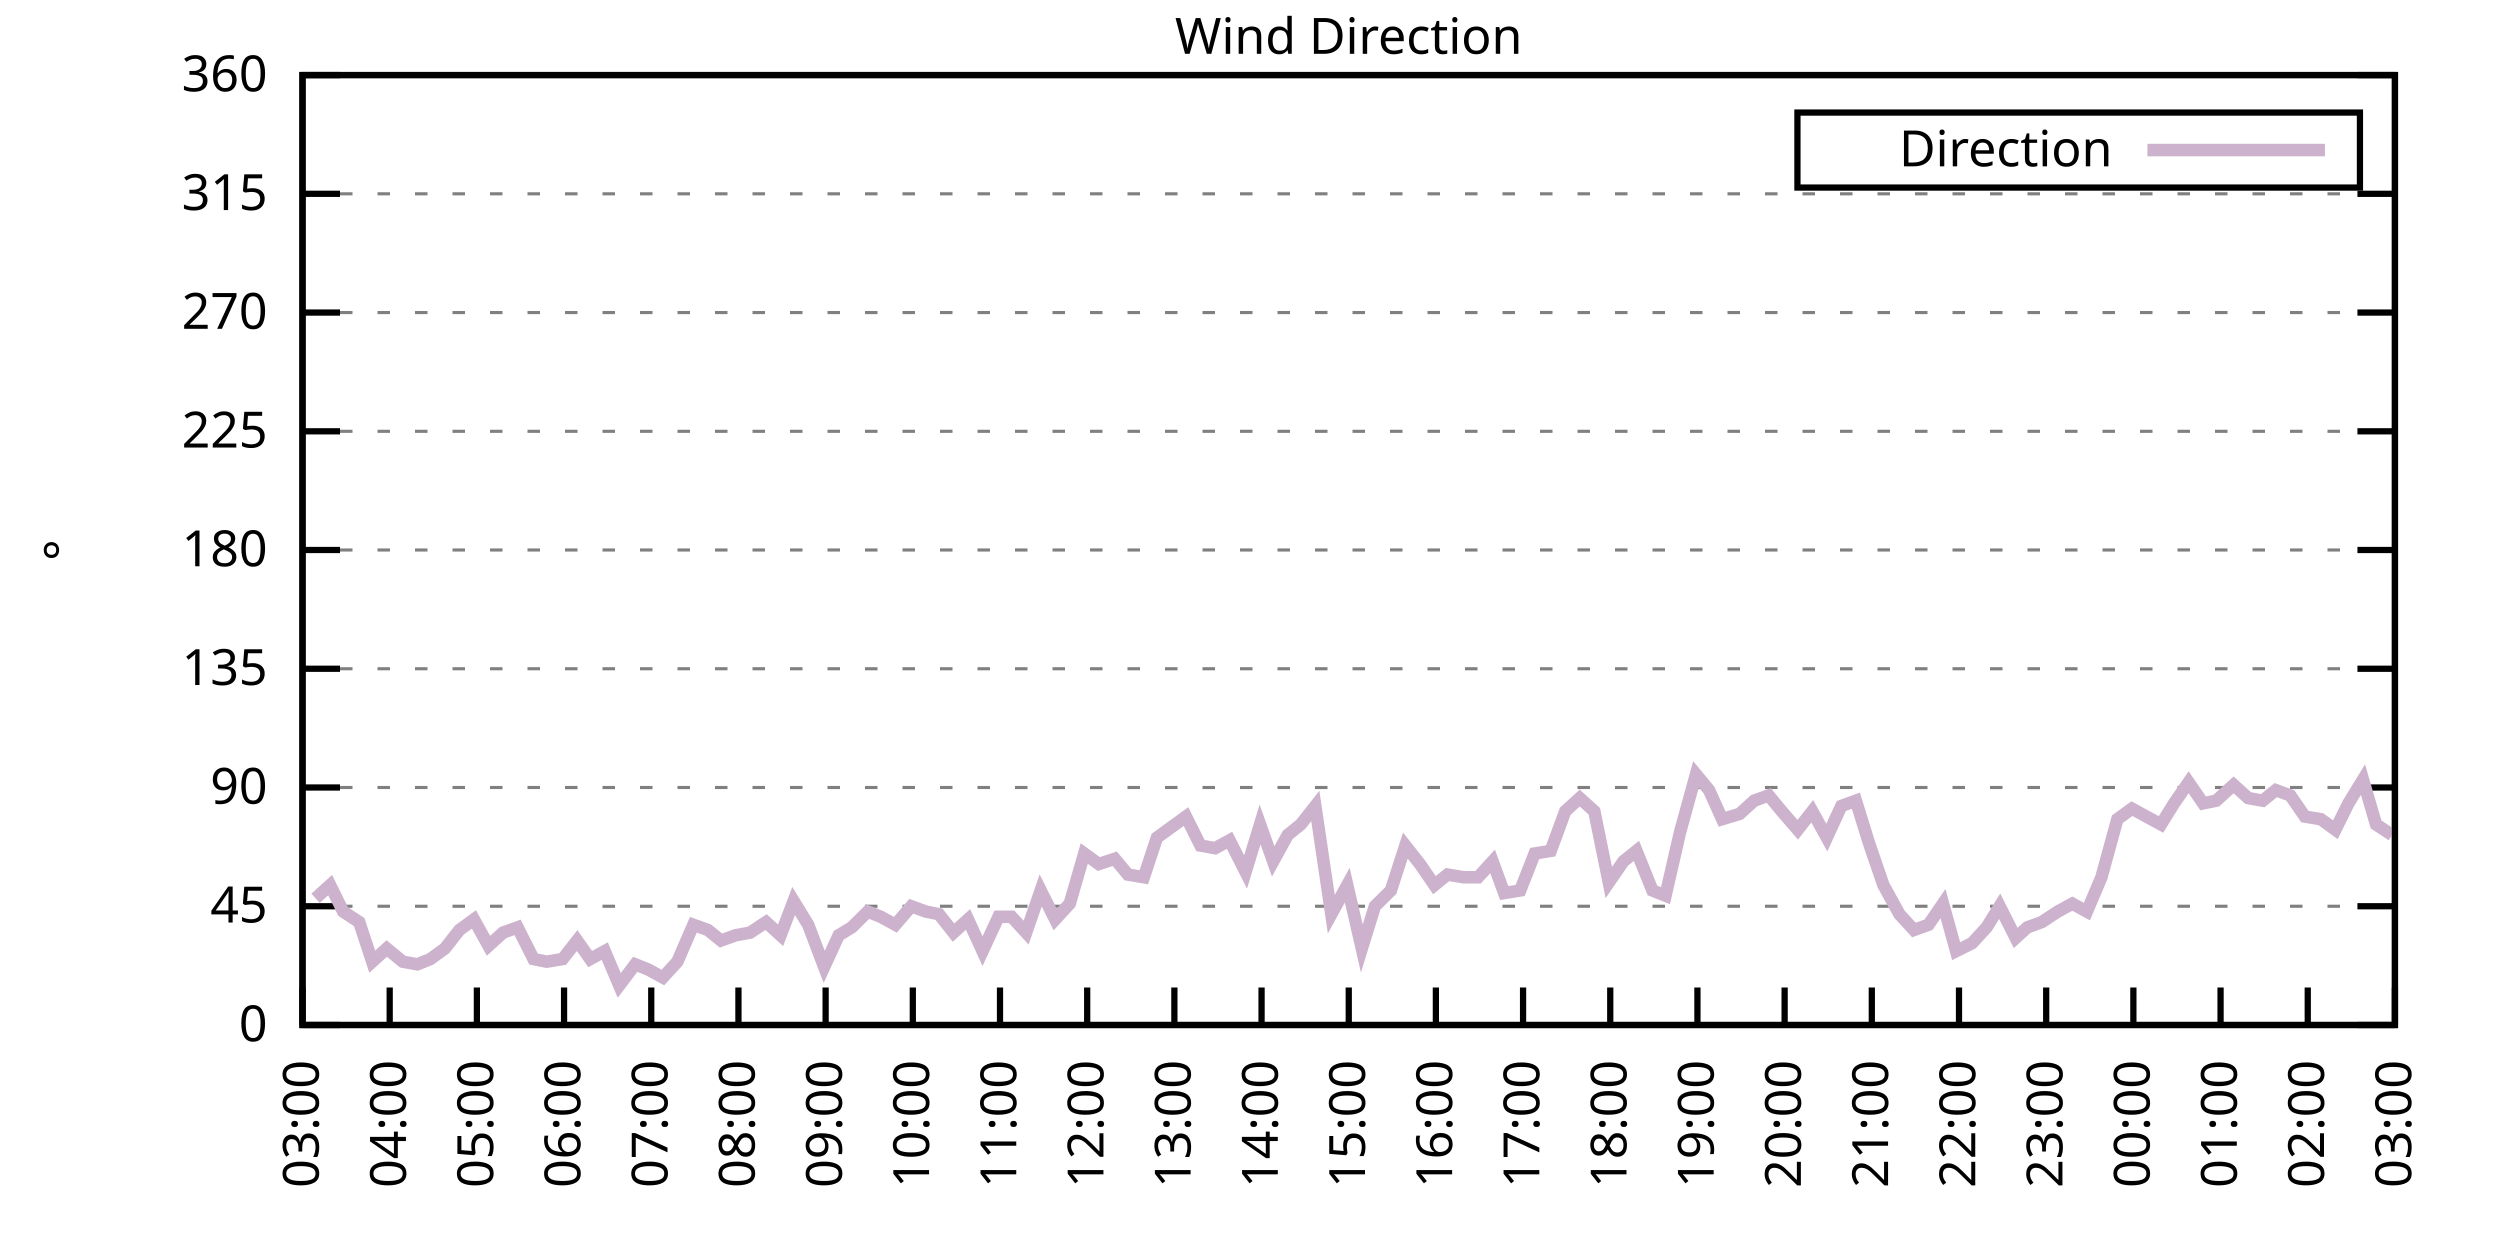
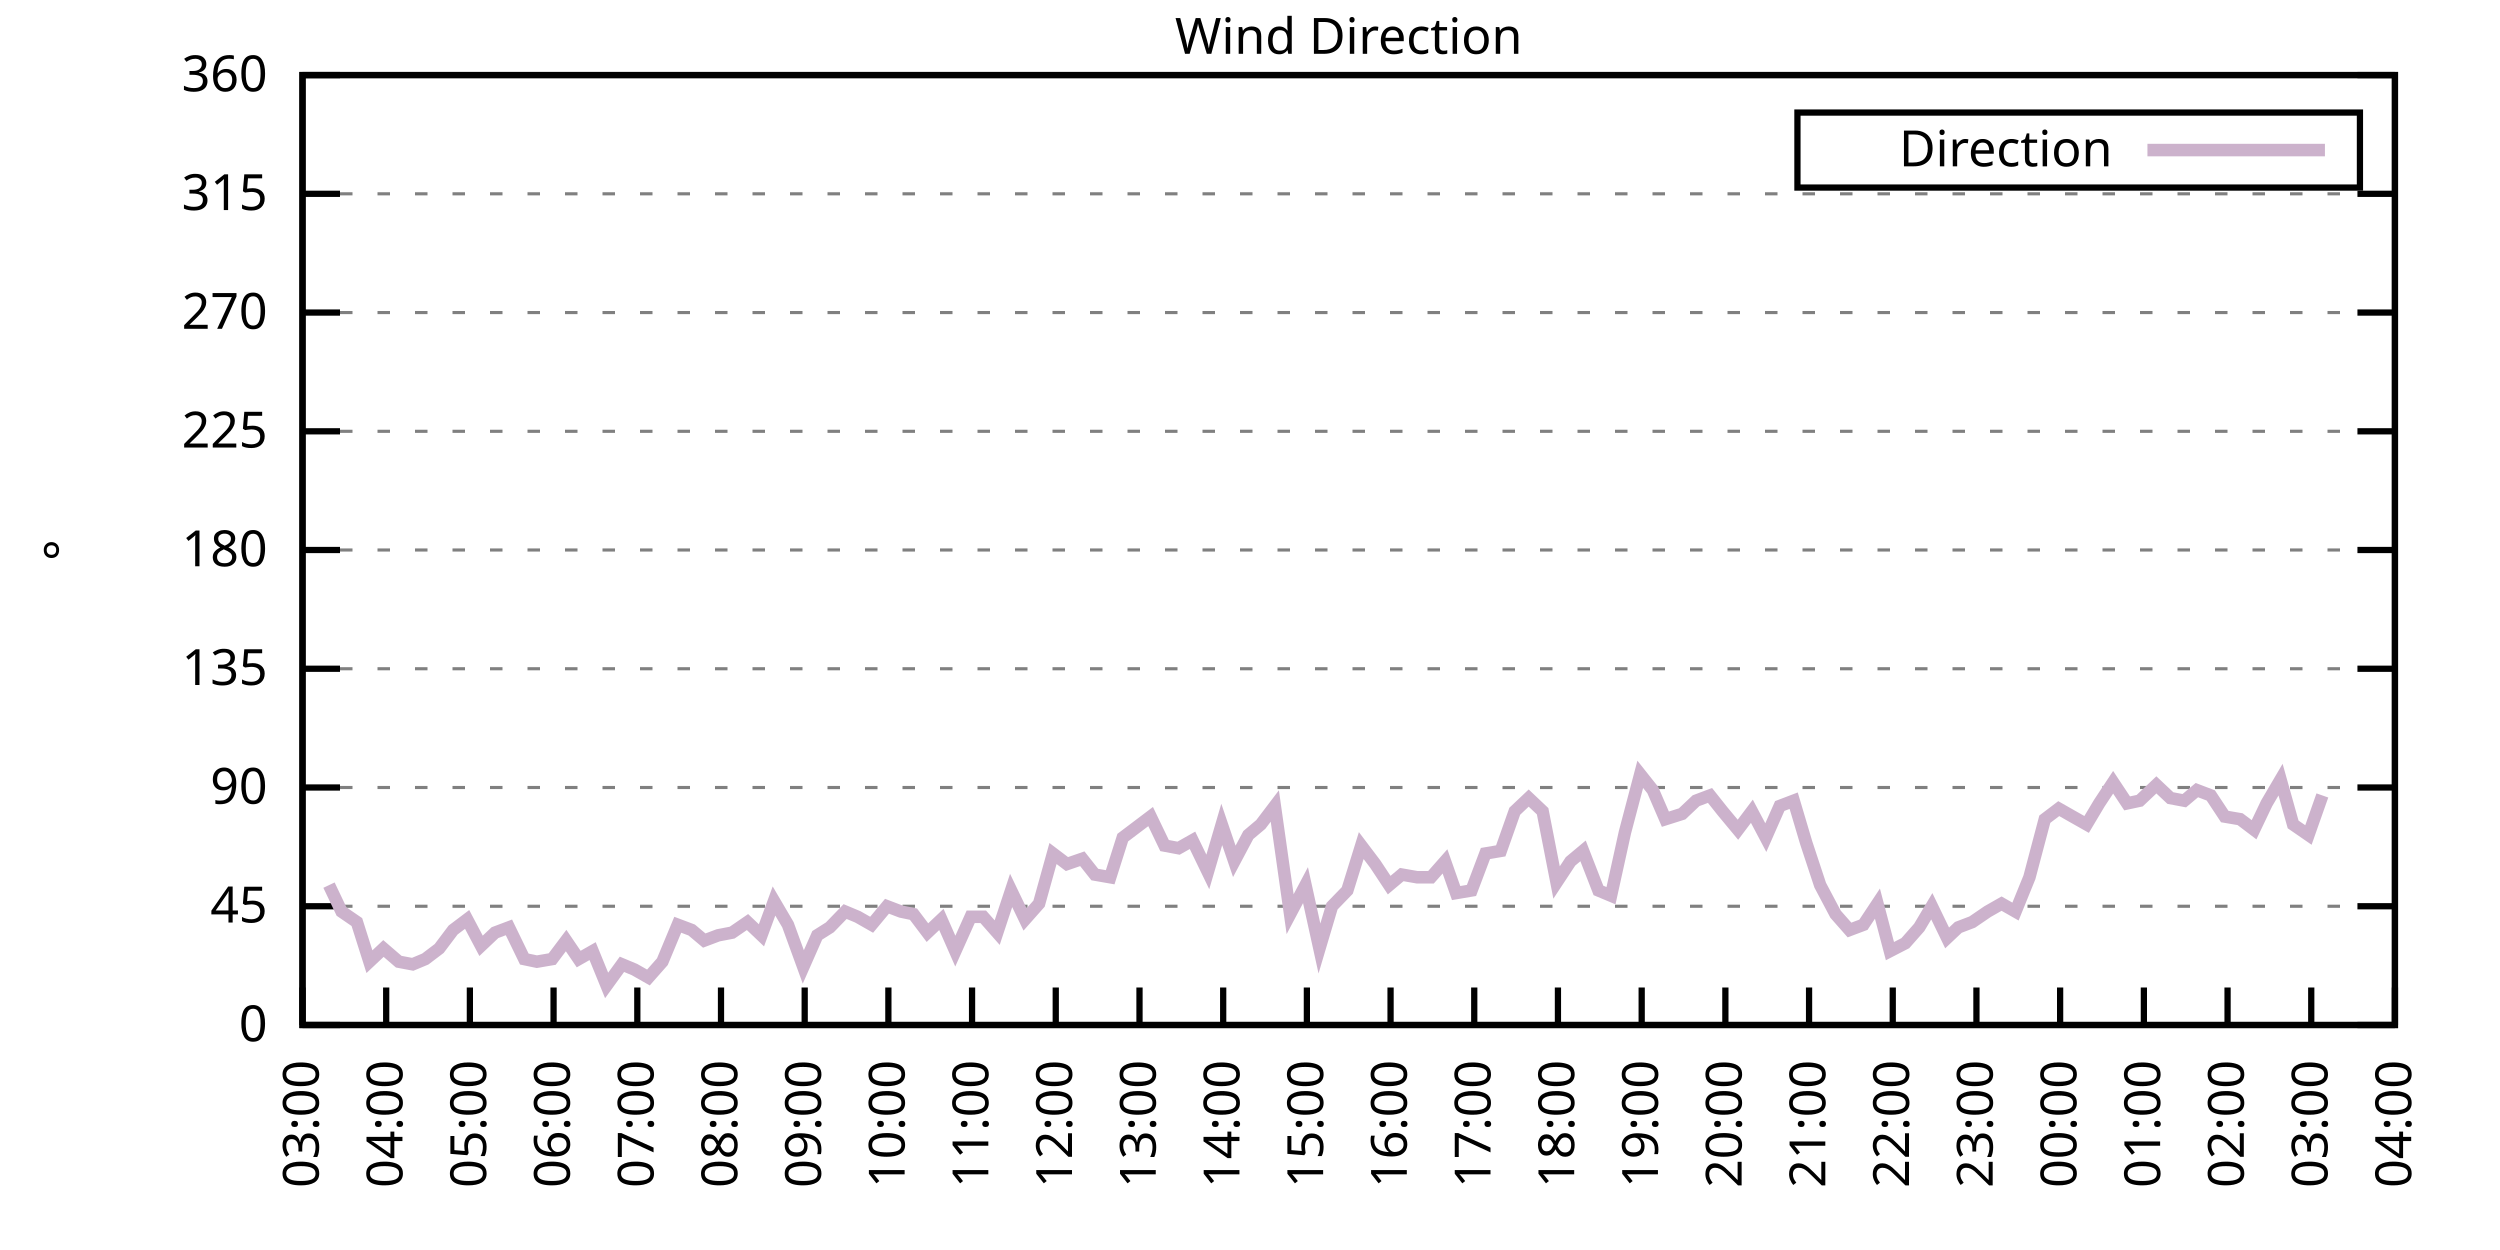
<svg xmlns="http://www.w3.org/2000/svg" xmlns:xlink="http://www.w3.org/1999/xlink" width="400" height="200" viewBox="0 0 400 200">
  <g id="gnuplot_canvas">
    <rect x="0" y="0" width="400" height="200" fill="none" />
    <defs>
      <circle id="gpDot" r="0.5" stroke-width="0.5" stroke="currentColor" />
      <path id="gpPt0" stroke-width="0.333" stroke="currentColor" d="M-1,0 h2 M0,-1 v2" />
      <path id="gpPt1" stroke-width="0.333" stroke="currentColor" d="M-1,-1 L1,1 M1,-1 L-1,1" />
      <path id="gpPt2" stroke-width="0.333" stroke="currentColor" d="M-1,0 L1,0 M0,-1 L0,1 M-1,-1 L1,1 M-1,1 L1,-1" />
      <rect id="gpPt3" stroke-width="0.333" stroke="currentColor" x="-1" y="-1" width="2" height="2" />
      <rect id="gpPt4" stroke-width="0.333" stroke="currentColor" fill="currentColor" x="-1" y="-1" width="2" height="2" />
      <circle id="gpPt5" stroke-width="0.333" stroke="currentColor" cx="0" cy="0" r="1" />
      <use xlink:href="#gpPt5" id="gpPt6" fill="currentColor" stroke="none" />
      <path id="gpPt7" stroke-width="0.333" stroke="currentColor" d="M0,-1.33 L-1.33,0.67 L1.33,0.67 z" />
      <use xlink:href="#gpPt7" id="gpPt8" fill="currentColor" stroke="none" />
      <use xlink:href="#gpPt7" id="gpPt9" stroke="currentColor" transform="rotate(180)" />
      <use xlink:href="#gpPt9" id="gpPt10" fill="currentColor" stroke="none" />
      <use xlink:href="#gpPt3" id="gpPt11" stroke="currentColor" transform="rotate(45)" />
      <use xlink:href="#gpPt11" id="gpPt12" fill="currentColor" stroke="none" />
      <path id="gpPt13" stroke-width="0.333" stroke="currentColor" d="M0,1.330 L1.265,0.411 L0.782,-1.067 L-0.782,-1.076 L-1.265,0.411 z" />
      <use xlink:href="#gpPt13" id="gpPt14" fill="currentColor" stroke="none" />
      <filter id="textbox" filterUnits="objectBoundingBox" x="0" y="0" height="1" width="1">
        <feFlood flood-color="white" flood-opacity="1" result="bgnd" />
        <feComposite in="SourceGraphic" in2="bgnd" operator="atop" />
      </filter>
      <filter id="greybox" filterUnits="objectBoundingBox" x="0" y="0" height="1" width="1">
        <feFlood flood-color="lightgrey" flood-opacity="1" result="grey" />
        <feComposite in="SourceGraphic" in2="grey" operator="atop" />
      </filter>
    </defs>
    <g fill="none" color="white" stroke="currentColor" stroke-width="1.00" stroke-linecap="butt" stroke-linejoin="miter">
</g>
    <g fill="none" color="black" stroke="currentColor" stroke-width="1.00" stroke-linecap="butt" stroke-linejoin="miter">
      <g stroke="none" shape-rendering="crispEdges">
        <polygon fill="rgb(255, 255, 255)" points="48.40,164.00 383.18,164.00 383.18,12.02 48.40,12.02 " />
      </g>
    </g>
    <g fill="none" color="black" stroke="currentColor" stroke-width="1.00" stroke-linecap="butt" stroke-linejoin="miter">
</g>
    <g fill="none" color="black" stroke="black" stroke-width="0.50" stroke-linecap="butt" stroke-linejoin="miter">
</g>
    <g fill="none" color="gray" stroke="currentColor" stroke-width="0.50" stroke-linecap="butt" stroke-linejoin="miter">
      <path stroke="gray" stroke-dasharray="2,4" class="gridline" d="M48.40,164.00 L383.19,164.00  " />
    </g>
    <g fill="none" color="gray" stroke="gray" stroke-width="1.00" stroke-linecap="butt" stroke-linejoin="miter">
</g>
    <g fill="none" color="black" stroke="currentColor" stroke-width="1.00" stroke-linecap="butt" stroke-linejoin="miter">
      <path stroke="black" d="M48.40,164.00 L54.40,164.00 M383.19,164.00 L377.19,164.00  " />
      <g transform="translate(42.80,166.60)" stroke="none" fill="black" font-family="Sans" font-size="8.00" text-anchor="end">
        <text>
          <tspan font-family="Sans"> 0</tspan>
        </text>
      </g>
    </g>
    <g fill="none" color="black" stroke="currentColor" stroke-width="1.00" stroke-linecap="butt" stroke-linejoin="miter">
</g>
    <g fill="none" color="black" stroke="black" stroke-width="0.50" stroke-linecap="butt" stroke-linejoin="miter">
</g>
    <g fill="none" color="gray" stroke="currentColor" stroke-width="0.50" stroke-linecap="butt" stroke-linejoin="miter">
      <path stroke="gray" stroke-dasharray="2,4" class="gridline" d="M48.40,145.00 L383.19,145.00  " />
    </g>
    <g fill="none" color="gray" stroke="gray" stroke-width="1.00" stroke-linecap="butt" stroke-linejoin="miter">
</g>
    <g fill="none" color="black" stroke="currentColor" stroke-width="1.00" stroke-linecap="butt" stroke-linejoin="miter">
      <path stroke="black" d="M48.40,145.00 L54.40,145.00 M383.19,145.00 L377.19,145.00  " />
      <g transform="translate(42.80,147.60)" stroke="none" fill="black" font-family="Sans" font-size="8.00" text-anchor="end">
        <text>
          <tspan font-family="Sans"> 45</tspan>
        </text>
      </g>
    </g>
    <g fill="none" color="black" stroke="currentColor" stroke-width="1.00" stroke-linecap="butt" stroke-linejoin="miter">
</g>
    <g fill="none" color="black" stroke="black" stroke-width="0.50" stroke-linecap="butt" stroke-linejoin="miter">
</g>
    <g fill="none" color="gray" stroke="currentColor" stroke-width="0.50" stroke-linecap="butt" stroke-linejoin="miter">
      <path stroke="gray" stroke-dasharray="2,4" class="gridline" d="M48.40,126.00 L383.19,126.00  " />
    </g>
    <g fill="none" color="gray" stroke="gray" stroke-width="1.00" stroke-linecap="butt" stroke-linejoin="miter">
</g>
    <g fill="none" color="black" stroke="currentColor" stroke-width="1.00" stroke-linecap="butt" stroke-linejoin="miter">
      <path stroke="black" d="M48.40,126.00 L54.40,126.00 M383.19,126.00 L377.19,126.00  " />
      <g transform="translate(42.80,128.60)" stroke="none" fill="black" font-family="Sans" font-size="8.00" text-anchor="end">
        <text>
          <tspan font-family="Sans"> 90</tspan>
        </text>
      </g>
    </g>
    <g fill="none" color="black" stroke="currentColor" stroke-width="1.00" stroke-linecap="butt" stroke-linejoin="miter">
</g>
    <g fill="none" color="black" stroke="black" stroke-width="0.50" stroke-linecap="butt" stroke-linejoin="miter">
</g>
    <g fill="none" color="gray" stroke="currentColor" stroke-width="0.50" stroke-linecap="butt" stroke-linejoin="miter">
      <path stroke="gray" stroke-dasharray="2,4" class="gridline" d="M48.40,107.00 L383.19,107.00  " />
    </g>
    <g fill="none" color="gray" stroke="gray" stroke-width="1.00" stroke-linecap="butt" stroke-linejoin="miter">
</g>
    <g fill="none" color="black" stroke="currentColor" stroke-width="1.00" stroke-linecap="butt" stroke-linejoin="miter">
      <path stroke="black" d="M48.40,107.00 L54.40,107.00 M383.19,107.00 L377.19,107.00  " />
      <g transform="translate(42.80,109.60)" stroke="none" fill="black" font-family="Sans" font-size="8.00" text-anchor="end">
        <text>
          <tspan font-family="Sans"> 135</tspan>
        </text>
      </g>
    </g>
    <g fill="none" color="black" stroke="currentColor" stroke-width="1.00" stroke-linecap="butt" stroke-linejoin="miter">
</g>
    <g fill="none" color="black" stroke="black" stroke-width="0.50" stroke-linecap="butt" stroke-linejoin="miter">
</g>
    <g fill="none" color="gray" stroke="currentColor" stroke-width="0.50" stroke-linecap="butt" stroke-linejoin="miter">
      <path stroke="gray" stroke-dasharray="2,4" class="gridline" d="M48.40,88.00 L383.19,88.00  " />
    </g>
    <g fill="none" color="gray" stroke="gray" stroke-width="1.00" stroke-linecap="butt" stroke-linejoin="miter">
</g>
    <g fill="none" color="black" stroke="currentColor" stroke-width="1.00" stroke-linecap="butt" stroke-linejoin="miter">
      <path stroke="black" d="M48.40,88.00 L54.40,88.00 M383.19,88.00 L377.19,88.00  " />
      <g transform="translate(42.80,90.60)" stroke="none" fill="black" font-family="Sans" font-size="8.00" text-anchor="end">
        <text>
          <tspan font-family="Sans"> 180</tspan>
        </text>
      </g>
    </g>
    <g fill="none" color="black" stroke="currentColor" stroke-width="1.00" stroke-linecap="butt" stroke-linejoin="miter">
</g>
    <g fill="none" color="black" stroke="black" stroke-width="0.50" stroke-linecap="butt" stroke-linejoin="miter">
</g>
    <g fill="none" color="gray" stroke="currentColor" stroke-width="0.50" stroke-linecap="butt" stroke-linejoin="miter">
      <path stroke="gray" stroke-dasharray="2,4" class="gridline" d="M48.40,69.01 L383.19,69.01  " />
    </g>
    <g fill="none" color="gray" stroke="gray" stroke-width="1.00" stroke-linecap="butt" stroke-linejoin="miter">
</g>
    <g fill="none" color="black" stroke="currentColor" stroke-width="1.00" stroke-linecap="butt" stroke-linejoin="miter">
      <path stroke="black" d="M48.40,69.01 L54.40,69.01 M383.19,69.01 L377.19,69.01  " />
      <g transform="translate(42.80,71.61)" stroke="none" fill="black" font-family="Sans" font-size="8.00" text-anchor="end">
        <text>
          <tspan font-family="Sans"> 225</tspan>
        </text>
      </g>
    </g>
    <g fill="none" color="black" stroke="currentColor" stroke-width="1.00" stroke-linecap="butt" stroke-linejoin="miter">
</g>
    <g fill="none" color="black" stroke="black" stroke-width="0.50" stroke-linecap="butt" stroke-linejoin="miter">
</g>
    <g fill="none" color="gray" stroke="currentColor" stroke-width="0.50" stroke-linecap="butt" stroke-linejoin="miter">
      <path stroke="gray" stroke-dasharray="2,4" class="gridline" d="M48.40,50.01 L383.19,50.01  " />
    </g>
    <g fill="none" color="gray" stroke="gray" stroke-width="1.00" stroke-linecap="butt" stroke-linejoin="miter">
</g>
    <g fill="none" color="black" stroke="currentColor" stroke-width="1.00" stroke-linecap="butt" stroke-linejoin="miter">
      <path stroke="black" d="M48.40,50.01 L54.40,50.01 M383.19,50.01 L377.19,50.01  " />
      <g transform="translate(42.80,52.61)" stroke="none" fill="black" font-family="Sans" font-size="8.00" text-anchor="end">
        <text>
          <tspan font-family="Sans"> 270</tspan>
        </text>
      </g>
    </g>
    <g fill="none" color="black" stroke="currentColor" stroke-width="1.00" stroke-linecap="butt" stroke-linejoin="miter">
</g>
    <g fill="none" color="black" stroke="black" stroke-width="0.50" stroke-linecap="butt" stroke-linejoin="miter">
</g>
    <g fill="none" color="gray" stroke="currentColor" stroke-width="0.50" stroke-linecap="butt" stroke-linejoin="miter">
      <path stroke="gray" stroke-dasharray="2,4" class="gridline" d="M48.40,31.01 L383.19,31.01  " />
    </g>
    <g fill="none" color="gray" stroke="gray" stroke-width="1.00" stroke-linecap="butt" stroke-linejoin="miter">
</g>
    <g fill="none" color="black" stroke="currentColor" stroke-width="1.00" stroke-linecap="butt" stroke-linejoin="miter">
      <path stroke="black" d="M48.40,31.01 L54.40,31.01 M383.19,31.01 L377.19,31.01  " />
      <g transform="translate(42.80,33.61)" stroke="none" fill="black" font-family="Sans" font-size="8.00" text-anchor="end">
        <text>
          <tspan font-family="Sans"> 315</tspan>
        </text>
      </g>
    </g>
    <g fill="none" color="black" stroke="currentColor" stroke-width="1.00" stroke-linecap="butt" stroke-linejoin="miter">
</g>
    <g fill="none" color="black" stroke="black" stroke-width="0.50" stroke-linecap="butt" stroke-linejoin="miter">
</g>
    <g fill="none" color="gray" stroke="currentColor" stroke-width="0.50" stroke-linecap="butt" stroke-linejoin="miter">
      <path stroke="gray" stroke-dasharray="2,4" class="gridline" d="M48.40,12.01 L383.19,12.01  " />
    </g>
    <g fill="none" color="gray" stroke="gray" stroke-width="1.00" stroke-linecap="butt" stroke-linejoin="miter">
</g>
    <g fill="none" color="black" stroke="currentColor" stroke-width="1.00" stroke-linecap="butt" stroke-linejoin="miter">
      <path stroke="black" d="M48.40,12.01 L54.40,12.01 M383.19,12.01 L377.19,12.01  " />
      <g transform="translate(42.80,14.61)" stroke="none" fill="black" font-family="Sans" font-size="8.00" text-anchor="end">
        <text>
          <tspan font-family="Sans"> 360</tspan>
        </text>
      </g>
    </g>
    <g fill="none" color="black" stroke="currentColor" stroke-width="1.00" stroke-linecap="butt" stroke-linejoin="miter">
      <path stroke="black" d="M48.40,164.00 L48.40,158.00  " />
      <g transform="translate(51.00,169.60) rotate(270.00)" stroke="none" fill="black" font-family="Sans" font-size="8.00" text-anchor="end">
        <text>
          <tspan font-family="Sans">03:00</tspan>
        </text>
      </g>
    </g>
    <g fill="none" color="black" stroke="currentColor" stroke-width="1.00" stroke-linecap="butt" stroke-linejoin="miter">
-       <path stroke="black" d="M62.35,164.00 L62.35,158.00  " />
-       <g transform="translate(64.95,169.60) rotate(270.00)" stroke="none" fill="black" font-family="Sans" font-size="8.00" text-anchor="end">
+       <path stroke="black" d="M61.79,164.00 L61.79,158.00  " />
+       <g transform="translate(64.39,169.60) rotate(270.00)" stroke="none" fill="black" font-family="Sans" font-size="8.00" text-anchor="end">
        <text>
          <tspan font-family="Sans">04:00</tspan>
        </text>
      </g>
    </g>
    <g fill="none" color="black" stroke="currentColor" stroke-width="1.00" stroke-linecap="butt" stroke-linejoin="miter">
-       <path stroke="black" d="M76.30,164.00 L76.30,158.00  " />
-       <g transform="translate(78.90,169.60) rotate(270.00)" stroke="none" fill="black" font-family="Sans" font-size="8.00" text-anchor="end">
+       <path stroke="black" d="M75.18,164.00 L75.18,158.00  " />
+       <g transform="translate(77.78,169.60) rotate(270.00)" stroke="none" fill="black" font-family="Sans" font-size="8.00" text-anchor="end">
        <text>
          <tspan font-family="Sans">05:00</tspan>
        </text>
      </g>
    </g>
    <g fill="none" color="black" stroke="currentColor" stroke-width="1.00" stroke-linecap="butt" stroke-linejoin="miter">
-       <path stroke="black" d="M90.25,164.00 L90.25,158.00  " />
-       <g transform="translate(92.85,169.60) rotate(270.00)" stroke="none" fill="black" font-family="Sans" font-size="8.00" text-anchor="end">
+       <path stroke="black" d="M88.57,164.00 L88.57,158.00  " />
+       <g transform="translate(91.17,169.60) rotate(270.00)" stroke="none" fill="black" font-family="Sans" font-size="8.00" text-anchor="end">
        <text>
          <tspan font-family="Sans">06:00</tspan>
        </text>
      </g>
    </g>
    <g fill="none" color="black" stroke="currentColor" stroke-width="1.00" stroke-linecap="butt" stroke-linejoin="miter">
-       <path stroke="black" d="M104.20,164.00 L104.20,158.00  " />
-       <g transform="translate(106.80,169.60) rotate(270.00)" stroke="none" fill="black" font-family="Sans" font-size="8.00" text-anchor="end">
+       <path stroke="black" d="M101.97,164.00 L101.97,158.00  " />
+       <g transform="translate(104.57,169.60) rotate(270.00)" stroke="none" fill="black" font-family="Sans" font-size="8.00" text-anchor="end">
        <text>
          <tspan font-family="Sans">07:00</tspan>
        </text>
      </g>
    </g>
    <g fill="none" color="black" stroke="currentColor" stroke-width="1.00" stroke-linecap="butt" stroke-linejoin="miter">
-       <path stroke="black" d="M118.15,164.00 L118.15,158.00  " />
-       <g transform="translate(120.75,169.60) rotate(270.00)" stroke="none" fill="black" font-family="Sans" font-size="8.00" text-anchor="end">
+       <path stroke="black" d="M115.36,164.00 L115.36,158.00  " />
+       <g transform="translate(117.96,169.60) rotate(270.00)" stroke="none" fill="black" font-family="Sans" font-size="8.00" text-anchor="end">
        <text>
          <tspan font-family="Sans">08:00</tspan>
        </text>
      </g>
    </g>
    <g fill="none" color="black" stroke="currentColor" stroke-width="1.00" stroke-linecap="butt" stroke-linejoin="miter">
-       <path stroke="black" d="M132.10,164.00 L132.10,158.00  " />
-       <g transform="translate(134.70,169.60) rotate(270.00)" stroke="none" fill="black" font-family="Sans" font-size="8.00" text-anchor="end">
+       <path stroke="black" d="M128.75,164.00 L128.75,158.00  " />
+       <g transform="translate(131.35,169.60) rotate(270.00)" stroke="none" fill="black" font-family="Sans" font-size="8.00" text-anchor="end">
        <text>
          <tspan font-family="Sans">09:00</tspan>
        </text>
      </g>
    </g>
    <g fill="none" color="black" stroke="currentColor" stroke-width="1.00" stroke-linecap="butt" stroke-linejoin="miter">
-       <path stroke="black" d="M146.05,164.00 L146.05,158.00  " />
-       <g transform="translate(148.65,169.60) rotate(270.00)" stroke="none" fill="black" font-family="Sans" font-size="8.00" text-anchor="end">
+       <path stroke="black" d="M142.14,164.00 L142.14,158.00  " />
+       <g transform="translate(144.74,169.60) rotate(270.00)" stroke="none" fill="black" font-family="Sans" font-size="8.00" text-anchor="end">
        <text>
          <tspan font-family="Sans">10:00</tspan>
        </text>
      </g>
    </g>
    <g fill="none" color="black" stroke="currentColor" stroke-width="1.00" stroke-linecap="butt" stroke-linejoin="miter">
-       <path stroke="black" d="M160.00,164.00 L160.00,158.00  " />
-       <g transform="translate(162.60,169.60) rotate(270.00)" stroke="none" fill="black" font-family="Sans" font-size="8.00" text-anchor="end">
+       <path stroke="black" d="M155.53,164.00 L155.53,158.00  " />
+       <g transform="translate(158.13,169.60) rotate(270.00)" stroke="none" fill="black" font-family="Sans" font-size="8.00" text-anchor="end">
        <text>
          <tspan font-family="Sans">11:00</tspan>
        </text>
      </g>
    </g>
    <g fill="none" color="black" stroke="currentColor" stroke-width="1.00" stroke-linecap="butt" stroke-linejoin="miter">
-       <path stroke="black" d="M173.95,164.00 L173.95,158.00  " />
-       <g transform="translate(176.55,169.60) rotate(270.00)" stroke="none" fill="black" font-family="Sans" font-size="8.00" text-anchor="end">
+       <path stroke="black" d="M168.92,164.00 L168.92,158.00  " />
+       <g transform="translate(171.52,169.60) rotate(270.00)" stroke="none" fill="black" font-family="Sans" font-size="8.00" text-anchor="end">
        <text>
          <tspan font-family="Sans">12:00</tspan>
        </text>
      </g>
    </g>
    <g fill="none" color="black" stroke="currentColor" stroke-width="1.00" stroke-linecap="butt" stroke-linejoin="miter">
-       <path stroke="black" d="M187.90,164.00 L187.90,158.00  " />
-       <g transform="translate(190.50,169.60) rotate(270.00)" stroke="none" fill="black" font-family="Sans" font-size="8.00" text-anchor="end">
+       <path stroke="black" d="M182.32,164.00 L182.32,158.00  " />
+       <g transform="translate(184.92,169.60) rotate(270.00)" stroke="none" fill="black" font-family="Sans" font-size="8.00" text-anchor="end">
        <text>
          <tspan font-family="Sans">13:00</tspan>
        </text>
      </g>
    </g>
    <g fill="none" color="black" stroke="currentColor" stroke-width="1.00" stroke-linecap="butt" stroke-linejoin="miter">
-       <path stroke="black" d="M201.85,164.00 L201.85,158.00  " />
-       <g transform="translate(204.45,169.60) rotate(270.00)" stroke="none" fill="black" font-family="Sans" font-size="8.00" text-anchor="end">
+       <path stroke="black" d="M195.71,164.00 L195.71,158.00  " />
+       <g transform="translate(198.31,169.60) rotate(270.00)" stroke="none" fill="black" font-family="Sans" font-size="8.00" text-anchor="end">
        <text>
          <tspan font-family="Sans">14:00</tspan>
        </text>
      </g>
    </g>
    <g fill="none" color="black" stroke="currentColor" stroke-width="1.00" stroke-linecap="butt" stroke-linejoin="miter">
-       <path stroke="black" d="M215.80,164.00 L215.80,158.00  " />
-       <g transform="translate(218.40,169.60) rotate(270.00)" stroke="none" fill="black" font-family="Sans" font-size="8.00" text-anchor="end">
+       <path stroke="black" d="M209.10,164.00 L209.10,158.00  " />
+       <g transform="translate(211.70,169.60) rotate(270.00)" stroke="none" fill="black" font-family="Sans" font-size="8.00" text-anchor="end">
        <text>
          <tspan font-family="Sans">15:00</tspan>
        </text>
      </g>
    </g>
    <g fill="none" color="black" stroke="currentColor" stroke-width="1.00" stroke-linecap="butt" stroke-linejoin="miter">
-       <path stroke="black" d="M229.74,164.00 L229.74,158.00  " />
-       <g transform="translate(232.34,169.60) rotate(270.00)" stroke="none" fill="black" font-family="Sans" font-size="8.00" text-anchor="end">
+       <path stroke="black" d="M222.49,164.00 L222.49,158.00  " />
+       <g transform="translate(225.09,169.60) rotate(270.00)" stroke="none" fill="black" font-family="Sans" font-size="8.00" text-anchor="end">
        <text>
          <tspan font-family="Sans">16:00</tspan>
        </text>
      </g>
    </g>
    <g fill="none" color="black" stroke="currentColor" stroke-width="1.00" stroke-linecap="butt" stroke-linejoin="miter">
-       <path stroke="black" d="M243.69,164.00 L243.69,158.00  " />
-       <g transform="translate(246.29,169.60) rotate(270.00)" stroke="none" fill="black" font-family="Sans" font-size="8.00" text-anchor="end">
+       <path stroke="black" d="M235.88,164.00 L235.88,158.00  " />
+       <g transform="translate(238.48,169.60) rotate(270.00)" stroke="none" fill="black" font-family="Sans" font-size="8.00" text-anchor="end">
        <text>
          <tspan font-family="Sans">17:00</tspan>
        </text>
      </g>
    </g>
    <g fill="none" color="black" stroke="currentColor" stroke-width="1.00" stroke-linecap="butt" stroke-linejoin="miter">
-       <path stroke="black" d="M257.64,164.00 L257.64,158.00  " />
-       <g transform="translate(260.24,169.60) rotate(270.00)" stroke="none" fill="black" font-family="Sans" font-size="8.00" text-anchor="end">
+       <path stroke="black" d="M249.27,164.00 L249.27,158.00  " />
+       <g transform="translate(251.87,169.60) rotate(270.00)" stroke="none" fill="black" font-family="Sans" font-size="8.00" text-anchor="end">
        <text>
          <tspan font-family="Sans">18:00</tspan>
        </text>
      </g>
    </g>
    <g fill="none" color="black" stroke="currentColor" stroke-width="1.00" stroke-linecap="butt" stroke-linejoin="miter">
-       <path stroke="black" d="M271.59,164.00 L271.59,158.00  " />
-       <g transform="translate(274.19,169.60) rotate(270.00)" stroke="none" fill="black" font-family="Sans" font-size="8.00" text-anchor="end">
+       <path stroke="black" d="M262.67,164.00 L262.67,158.00  " />
+       <g transform="translate(265.27,169.60) rotate(270.00)" stroke="none" fill="black" font-family="Sans" font-size="8.00" text-anchor="end">
        <text>
          <tspan font-family="Sans">19:00</tspan>
        </text>
      </g>
    </g>
    <g fill="none" color="black" stroke="currentColor" stroke-width="1.00" stroke-linecap="butt" stroke-linejoin="miter">
-       <path stroke="black" d="M285.54,164.00 L285.54,158.00  " />
-       <g transform="translate(288.14,169.60) rotate(270.00)" stroke="none" fill="black" font-family="Sans" font-size="8.00" text-anchor="end">
+       <path stroke="black" d="M276.06,164.00 L276.06,158.00  " />
+       <g transform="translate(278.66,169.60) rotate(270.00)" stroke="none" fill="black" font-family="Sans" font-size="8.00" text-anchor="end">
        <text>
          <tspan font-family="Sans">20:00</tspan>
        </text>
      </g>
    </g>
    <g fill="none" color="black" stroke="currentColor" stroke-width="1.00" stroke-linecap="butt" stroke-linejoin="miter">
-       <path stroke="black" d="M299.49,164.00 L299.49,158.00  " />
-       <g transform="translate(302.09,169.60) rotate(270.00)" stroke="none" fill="black" font-family="Sans" font-size="8.00" text-anchor="end">
+       <path stroke="black" d="M289.45,164.00 L289.45,158.00  " />
+       <g transform="translate(292.05,169.60) rotate(270.00)" stroke="none" fill="black" font-family="Sans" font-size="8.00" text-anchor="end">
        <text>
          <tspan font-family="Sans">21:00</tspan>
        </text>
      </g>
    </g>
    <g fill="none" color="black" stroke="currentColor" stroke-width="1.00" stroke-linecap="butt" stroke-linejoin="miter">
-       <path stroke="black" d="M313.44,164.00 L313.44,158.00  " />
-       <g transform="translate(316.04,169.60) rotate(270.00)" stroke="none" fill="black" font-family="Sans" font-size="8.00" text-anchor="end">
+       <path stroke="black" d="M302.84,164.00 L302.84,158.00  " />
+       <g transform="translate(305.44,169.60) rotate(270.00)" stroke="none" fill="black" font-family="Sans" font-size="8.00" text-anchor="end">
        <text>
          <tspan font-family="Sans">22:00</tspan>
        </text>
      </g>
    </g>
    <g fill="none" color="black" stroke="currentColor" stroke-width="1.00" stroke-linecap="butt" stroke-linejoin="miter">
-       <path stroke="black" d="M327.39,164.00 L327.39,158.00  " />
-       <g transform="translate(329.99,169.60) rotate(270.00)" stroke="none" fill="black" font-family="Sans" font-size="8.00" text-anchor="end">
+       <path stroke="black" d="M316.23,164.00 L316.23,158.00  " />
+       <g transform="translate(318.83,169.60) rotate(270.00)" stroke="none" fill="black" font-family="Sans" font-size="8.00" text-anchor="end">
        <text>
          <tspan font-family="Sans">23:00</tspan>
        </text>
      </g>
    </g>
    <g fill="none" color="black" stroke="currentColor" stroke-width="1.00" stroke-linecap="butt" stroke-linejoin="miter">
-       <path stroke="black" d="M341.34,164.00 L341.34,158.00  " />
-       <g transform="translate(343.94,169.60) rotate(270.00)" stroke="none" fill="black" font-family="Sans" font-size="8.00" text-anchor="end">
+       <path stroke="black" d="M329.62,164.00 L329.62,158.00  " />
+       <g transform="translate(332.22,169.60) rotate(270.00)" stroke="none" fill="black" font-family="Sans" font-size="8.00" text-anchor="end">
        <text>
          <tspan font-family="Sans">00:00</tspan>
        </text>
      </g>
    </g>
    <g fill="none" color="black" stroke="currentColor" stroke-width="1.00" stroke-linecap="butt" stroke-linejoin="miter">
-       <path stroke="black" d="M355.29,164.00 L355.29,158.00  " />
-       <g transform="translate(357.89,169.60) rotate(270.00)" stroke="none" fill="black" font-family="Sans" font-size="8.00" text-anchor="end">
+       <path stroke="black" d="M343.02,164.00 L343.02,158.00  " />
+       <g transform="translate(345.62,169.60) rotate(270.00)" stroke="none" fill="black" font-family="Sans" font-size="8.00" text-anchor="end">
        <text>
          <tspan font-family="Sans">01:00</tspan>
        </text>
      </g>
    </g>
    <g fill="none" color="black" stroke="currentColor" stroke-width="1.00" stroke-linecap="butt" stroke-linejoin="miter">
-       <path stroke="black" d="M369.24,164.00 L369.24,158.00  " />
-       <g transform="translate(371.84,169.60) rotate(270.00)" stroke="none" fill="black" font-family="Sans" font-size="8.00" text-anchor="end">
+       <path stroke="black" d="M356.41,164.00 L356.41,158.00  " />
+       <g transform="translate(359.01,169.60) rotate(270.00)" stroke="none" fill="black" font-family="Sans" font-size="8.00" text-anchor="end">
        <text>
          <tspan font-family="Sans">02:00</tspan>
+         </text>
+       </g>
+     </g>
+     <g fill="none" color="black" stroke="currentColor" stroke-width="1.00" stroke-linecap="butt" stroke-linejoin="miter">
+       <path stroke="black" d="M369.80,164.00 L369.80,158.00  " />
+       <g transform="translate(372.40,169.60) rotate(270.00)" stroke="none" fill="black" font-family="Sans" font-size="8.00" text-anchor="end">
+         <text>
+           <tspan font-family="Sans">03:00</tspan>
        </text>
      </g>
    </g>
    <g fill="none" color="black" stroke="currentColor" stroke-width="1.00" stroke-linecap="butt" stroke-linejoin="miter">
      <path stroke="black" d="M383.19,164.00 L383.19,158.00  " />
      <g transform="translate(385.79,169.60) rotate(270.00)" stroke="none" fill="black" font-family="Sans" font-size="8.00" text-anchor="end">
        <text>
-           <tspan font-family="Sans">03:00</tspan>
+           <tspan font-family="Sans">04:00</tspan>
        </text>
      </g>
    </g>
    <g fill="none" color="black" stroke="currentColor" stroke-width="1.00" stroke-linecap="butt" stroke-linejoin="miter">
</g>
    <g fill="none" color="black" stroke="currentColor" stroke-width="1.00" stroke-linecap="butt" stroke-linejoin="miter">
      <path stroke="black" d="M48.40,12.01 L48.40,164.00 L383.19,164.00 L383.19,12.01 L48.40,12.01 Z  " />
    </g>
    <g fill="none" color="black" stroke="currentColor" stroke-width="1.00" stroke-linecap="butt" stroke-linejoin="miter">
</g>
    <g fill="none" color="black" stroke="currentColor" stroke-width="1.00" stroke-linecap="butt" stroke-linejoin="miter">
      <path stroke="black" d="M287.59,30.01 L287.59,18.01 L377.59,18.01 L377.59,30.01 L287.59,30.01 Z  " />
    </g>
    <g id="Wind_direction_plot_1">
      <g fill="none" color="white" stroke="black" stroke-width="2.00" stroke-linecap="butt" stroke-linejoin="miter">
</g>
      <g fill="none" color="black" stroke="currentColor" stroke-width="2.00" stroke-linecap="butt" stroke-linejoin="miter">
        <g transform="translate(337.99,26.61)" stroke="none" fill="black" font-family="Sans" font-size="8.00" text-anchor="end">
          <text>
            <tspan font-family="Sans">Direction</tspan>
          </text>
        </g>
      </g>
      <g fill="none" color="black" stroke="currentColor" stroke-width="2.00" stroke-linecap="butt" stroke-linejoin="miter">
-         <path stroke="rgb(204, 178, 204)" d="M343.59,24.01 L371.99,24.01 M50.49,143.73 L52.82,141.62 L54.91,145.85 L57.47,147.53 L59.56,153.87 L61.88,151.76   L64.44,153.87 L66.77,154.29 L68.86,153.45 L71.18,151.76 L73.51,148.80 L75.83,147.11 L78.16,151.33 L80.48,149.22   L82.81,148.38 L85.37,153.45 L87.46,153.87 L90.02,153.45 L92.34,150.49 L94.43,153.45 L96.76,152.18 L99.08,157.67   L101.64,154.29 L103.73,155.13 L106.06,156.40 L108.38,153.87 L110.94,147.96 L113.27,148.80 L115.36,150.49 L117.68,149.65   L120.01,149.22 L122.57,147.53 L124.89,149.65 L126.98,144.16 L129.31,147.96 L131.87,154.71 L134.19,149.65 L136.28,148.38   L138.84,145.85 L140.93,146.69 L143.26,147.96 L145.81,145.00 L148.14,145.85 L150.23,146.27 L152.56,149.22 L154.88,147.11   L157.21,152.18 L159.76,146.69 L161.86,146.69 L164.18,149.22 L166.51,142.47 L168.83,147.11 L171.16,144.58 L173.48,136.56   L175.81,138.25 L178.36,137.40 L180.46,139.93 L183.01,140.36 L185.11,134.02 L189.76,130.65 L192.08,135.29 L194.41,135.71   L196.73,134.45 L199.29,139.51 L201.61,131.91 L203.71,137.82 L206.03,133.60 L208.12,131.91 L210.45,128.96 L213.01,146.27   L215.56,141.62 L217.89,151.76 L219.98,145.00 L222.54,142.47 L224.86,135.29 L227.19,138.25 L229.51,141.62 L231.60,139.93   L234.16,140.36 L236.49,140.36 L238.81,137.82 L240.67,142.89 L243.23,142.47 L245.55,136.56 L248.11,136.14 L250.44,129.80   L252.76,127.69 L255.09,129.80 L257.41,141.20 L259.74,137.82 L261.83,136.14 L264.39,142.47 L266.48,143.31 L268.80,133.18   L271.36,123.89 L273.45,126.42 L275.55,131.07 L278.34,130.22 L280.66,128.11 L282.99,127.27 L285.08,129.80 L287.64,132.76   L289.96,129.80 L292.29,134.02 L294.61,128.96 L296.94,128.11 L299.03,134.87 L301.35,141.62 L303.91,146.27 L306.23,148.80   L308.56,147.96 L310.88,144.58 L312.98,152.18 L315.53,150.91 L317.86,148.38 L319.95,145.00 L322.51,150.07 L324.37,148.38   L326.69,147.53 L329.25,145.85 L331.58,144.58 L333.90,145.85 L336.23,140.36 L338.78,131.07 L341.11,129.38 L343.43,130.65   L345.76,131.91 L347.85,128.54 L350.18,125.16 L352.50,128.54 L354.59,128.11 L357.38,125.58 L359.71,127.69 L362.03,128.11   L364.13,126.42 L366.45,127.27 L368.78,130.65 L371.33,131.07 L373.66,132.76 L375.75,128.54 L378.08,124.74 L380.17,131.91   L382.73,133.60  " />
+         <path stroke="rgb(204, 178, 204)" d="M343.59,24.01 L371.99,24.01 M52.64,141.62 L54.65,145.85 L57.10,147.53 L59.11,153.87 L61.35,151.76 L63.80,153.87   L66.03,154.29 L68.04,153.45 L70.27,151.76 L72.50,148.80 L74.74,147.11 L76.97,151.33 L79.20,149.22 L81.43,148.38   L83.89,153.45 L85.90,153.87 L88.35,153.45 L90.58,150.49 L92.59,153.45 L94.82,152.18 L97.06,157.67 L99.51,154.29   L101.52,155.13 L103.75,156.40 L105.98,153.87 L108.44,147.96 L110.67,148.80 L112.68,150.49 L114.91,149.65 L117.14,149.22   L119.60,147.53 L121.83,149.65 L123.84,144.16 L126.07,147.96 L128.53,154.71 L130.76,149.65 L132.77,148.38 L135.22,145.85   L137.23,146.69 L139.46,147.96 L141.92,145.00 L144.15,145.85 L146.16,146.27 L148.39,149.22 L150.62,147.11 L152.85,152.18   L155.31,146.69 L157.32,146.69 L159.55,149.22 L161.78,142.47 L164.01,147.11 L166.25,144.58 L168.48,136.56 L170.71,138.25   L173.17,137.40 L175.17,139.93 L177.63,140.36 L179.64,134.02 L184.10,130.65 L186.33,135.29 L188.57,135.71 L190.80,134.45   L193.25,139.51 L195.48,131.91 L197.49,137.82 L199.73,133.60 L201.73,131.91 L203.97,128.96 L206.42,146.27 L208.88,141.62   L211.11,151.76 L213.12,145.00 L215.57,142.47 L217.80,135.29 L220.04,138.25 L222.27,141.62 L224.28,139.93 L226.73,140.36   L228.96,140.36 L231.20,137.82 L232.98,142.89 L235.44,142.47 L237.67,136.56 L240.12,136.14 L242.36,129.80 L244.59,127.69   L246.82,129.80 L249.05,141.20 L251.28,137.82 L253.29,136.14 L255.75,142.47 L257.76,143.31 L259.99,133.18 L262.44,123.89   L264.45,126.42 L266.46,131.07 L269.14,130.22 L271.37,128.11 L273.60,127.27 L275.61,129.80 L278.07,132.76 L280.30,129.80   L282.53,134.02 L284.76,128.96 L286.99,128.11 L289.00,134.87 L291.23,141.62 L293.69,146.27 L295.92,148.80 L298.15,147.96   L300.39,144.58 L302.39,152.18 L304.85,150.91 L307.08,148.38 L309.09,145.00 L311.54,150.07 L313.33,148.38 L315.56,147.53   L318.02,145.85 L320.25,144.58 L322.48,145.85 L324.71,140.36 L327.17,131.07 L329.40,129.38 L331.63,130.65 L333.86,131.91   L335.87,128.54 L338.10,125.16 L340.34,128.54 L342.35,128.11 L345.02,125.58 L347.26,127.69 L349.49,128.11 L351.50,126.42   L353.73,127.27 L355.96,130.65 L358.42,131.07 L360.65,132.76 L362.66,128.54 L364.89,124.74 L366.90,131.91 L369.35,133.60   L371.58,127.27  " />
      </g>
    </g>
    <g fill="none" color="black" stroke="currentColor" stroke-width="2.00" stroke-linecap="butt" stroke-linejoin="miter">
</g>
    <g fill="none" color="black" stroke="black" stroke-width="1.00" stroke-linecap="butt" stroke-linejoin="miter">
</g>
    <g fill="none" color="black" stroke="currentColor" stroke-width="1.00" stroke-linecap="butt" stroke-linejoin="miter">
      <path stroke="black" d="M48.40,12.01 L48.40,164.00 L383.19,164.00 L383.19,12.01 L48.40,12.01 Z  " />
      <g transform="translate(12.80,88.01) rotate(270.00)" stroke="none" fill="black" font-family="Sans" font-size="8.00" text-anchor="middle">
        <text>
          <tspan font-family="Sans">°</tspan>
        </text>
      </g>
    </g>
    <g fill="none" color="black" stroke="currentColor" stroke-width="1.00" stroke-linecap="butt" stroke-linejoin="miter">
</g>
    <g fill="none" color="black" stroke="currentColor" stroke-width="1.00" stroke-linecap="butt" stroke-linejoin="miter">
      <g transform="translate(215.79,8.61)" stroke="none" fill="black" font-family="Sans" font-size="8.00" text-anchor="middle">
        <text>
          <tspan font-family="Sans">Wind Direction</tspan>
        </text>
      </g>
    </g>
    <g fill="none" color="black" stroke="currentColor" stroke-width="1.00" stroke-linecap="butt" stroke-linejoin="miter">
</g>
  </g>
</svg>
